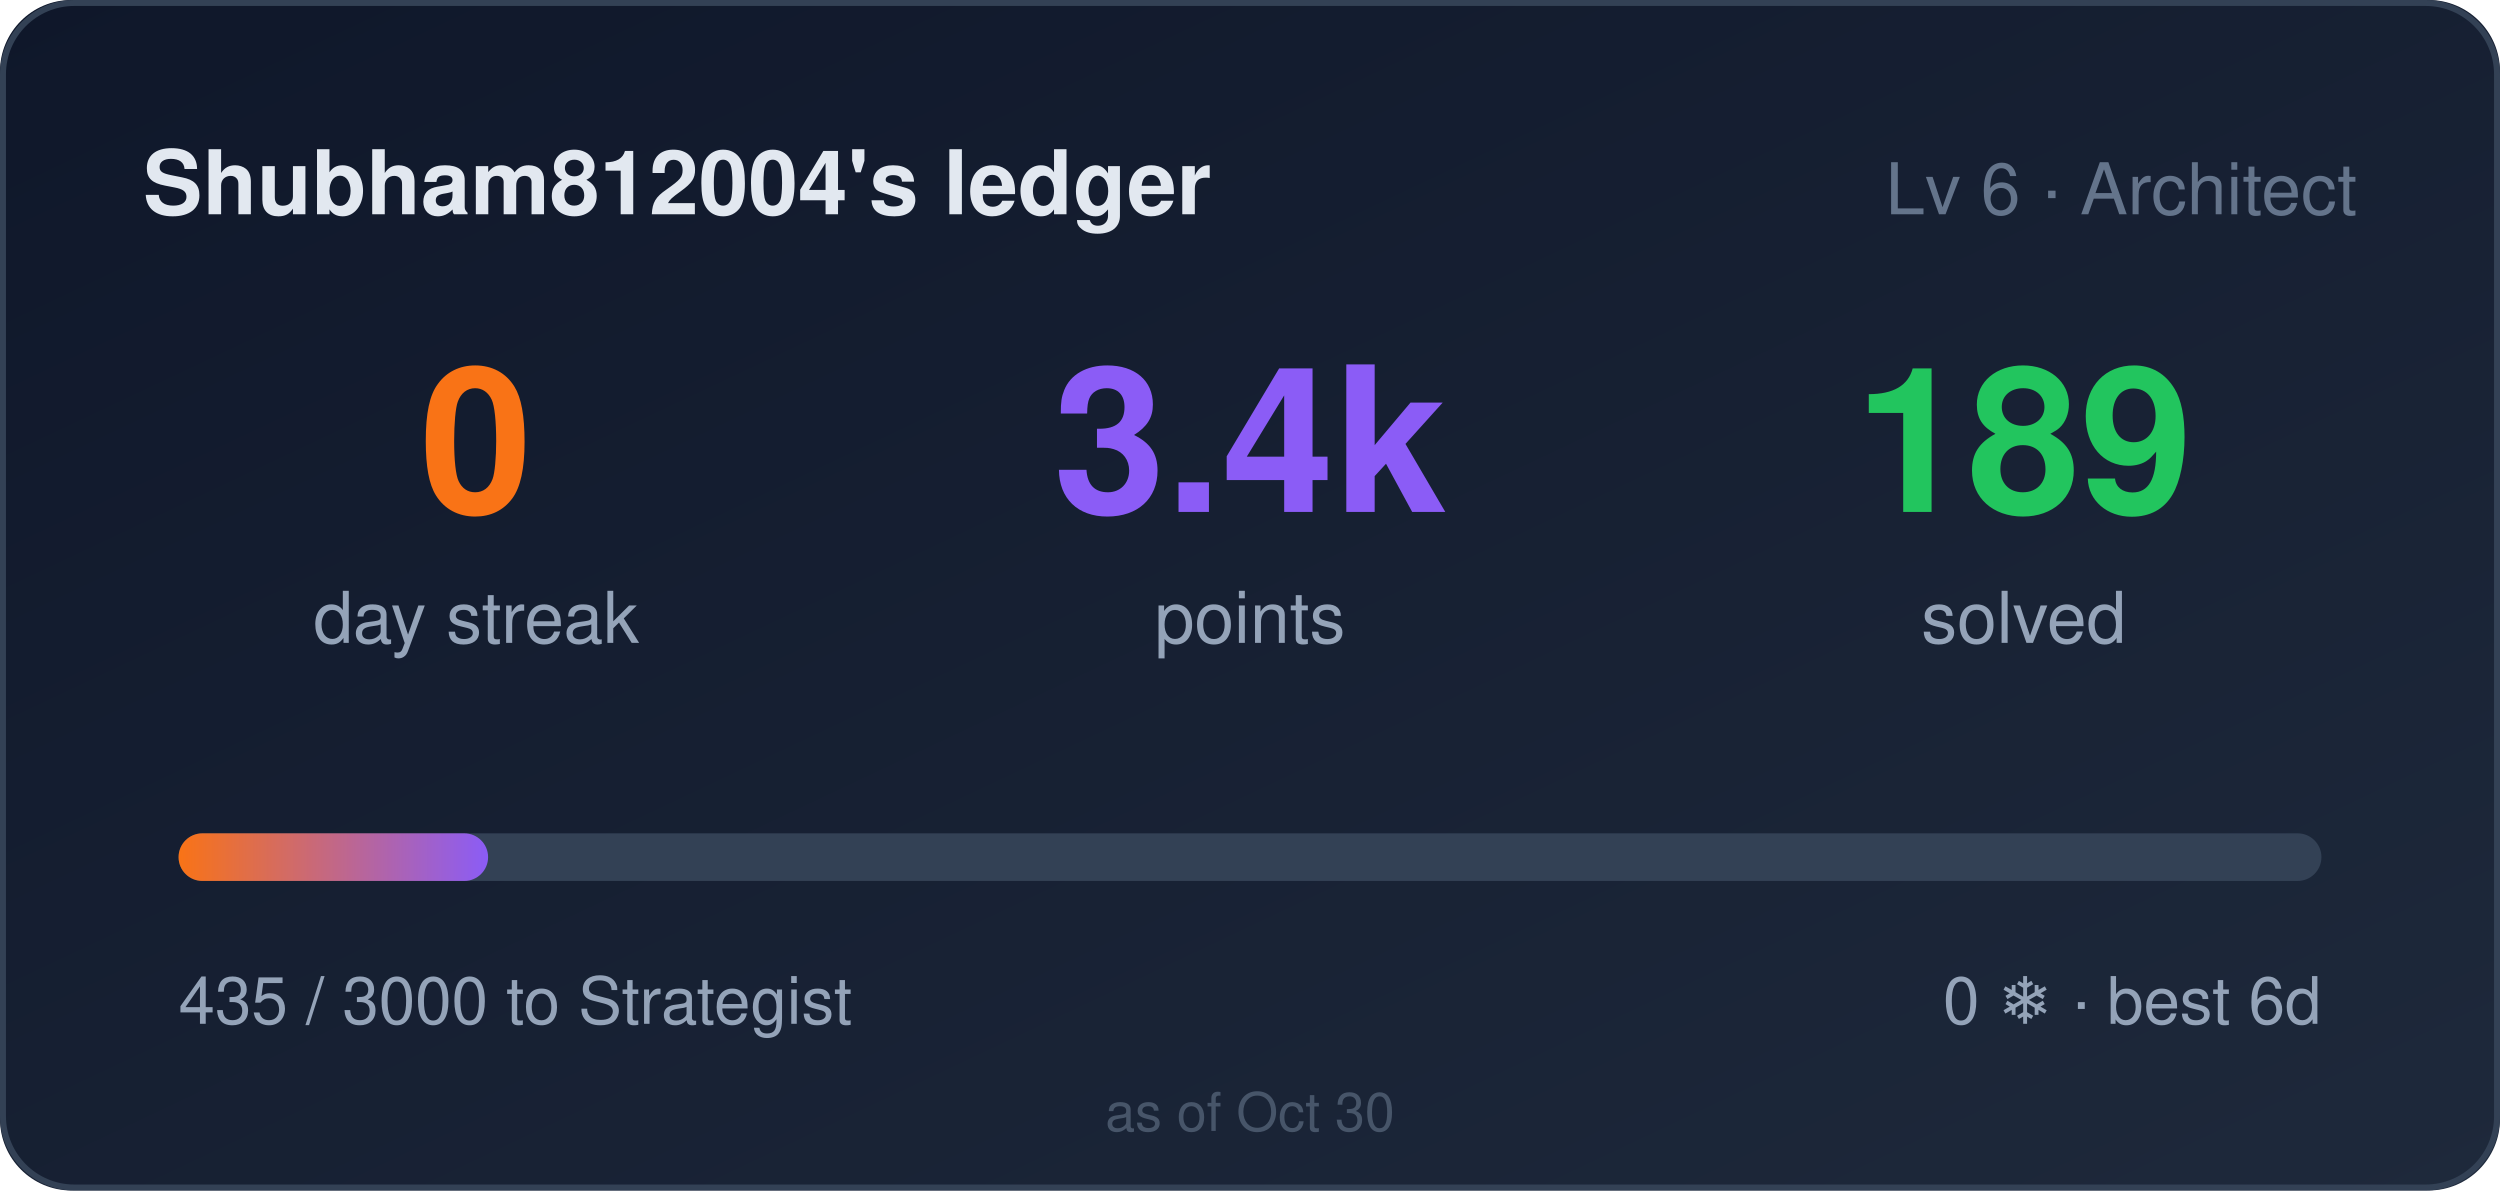
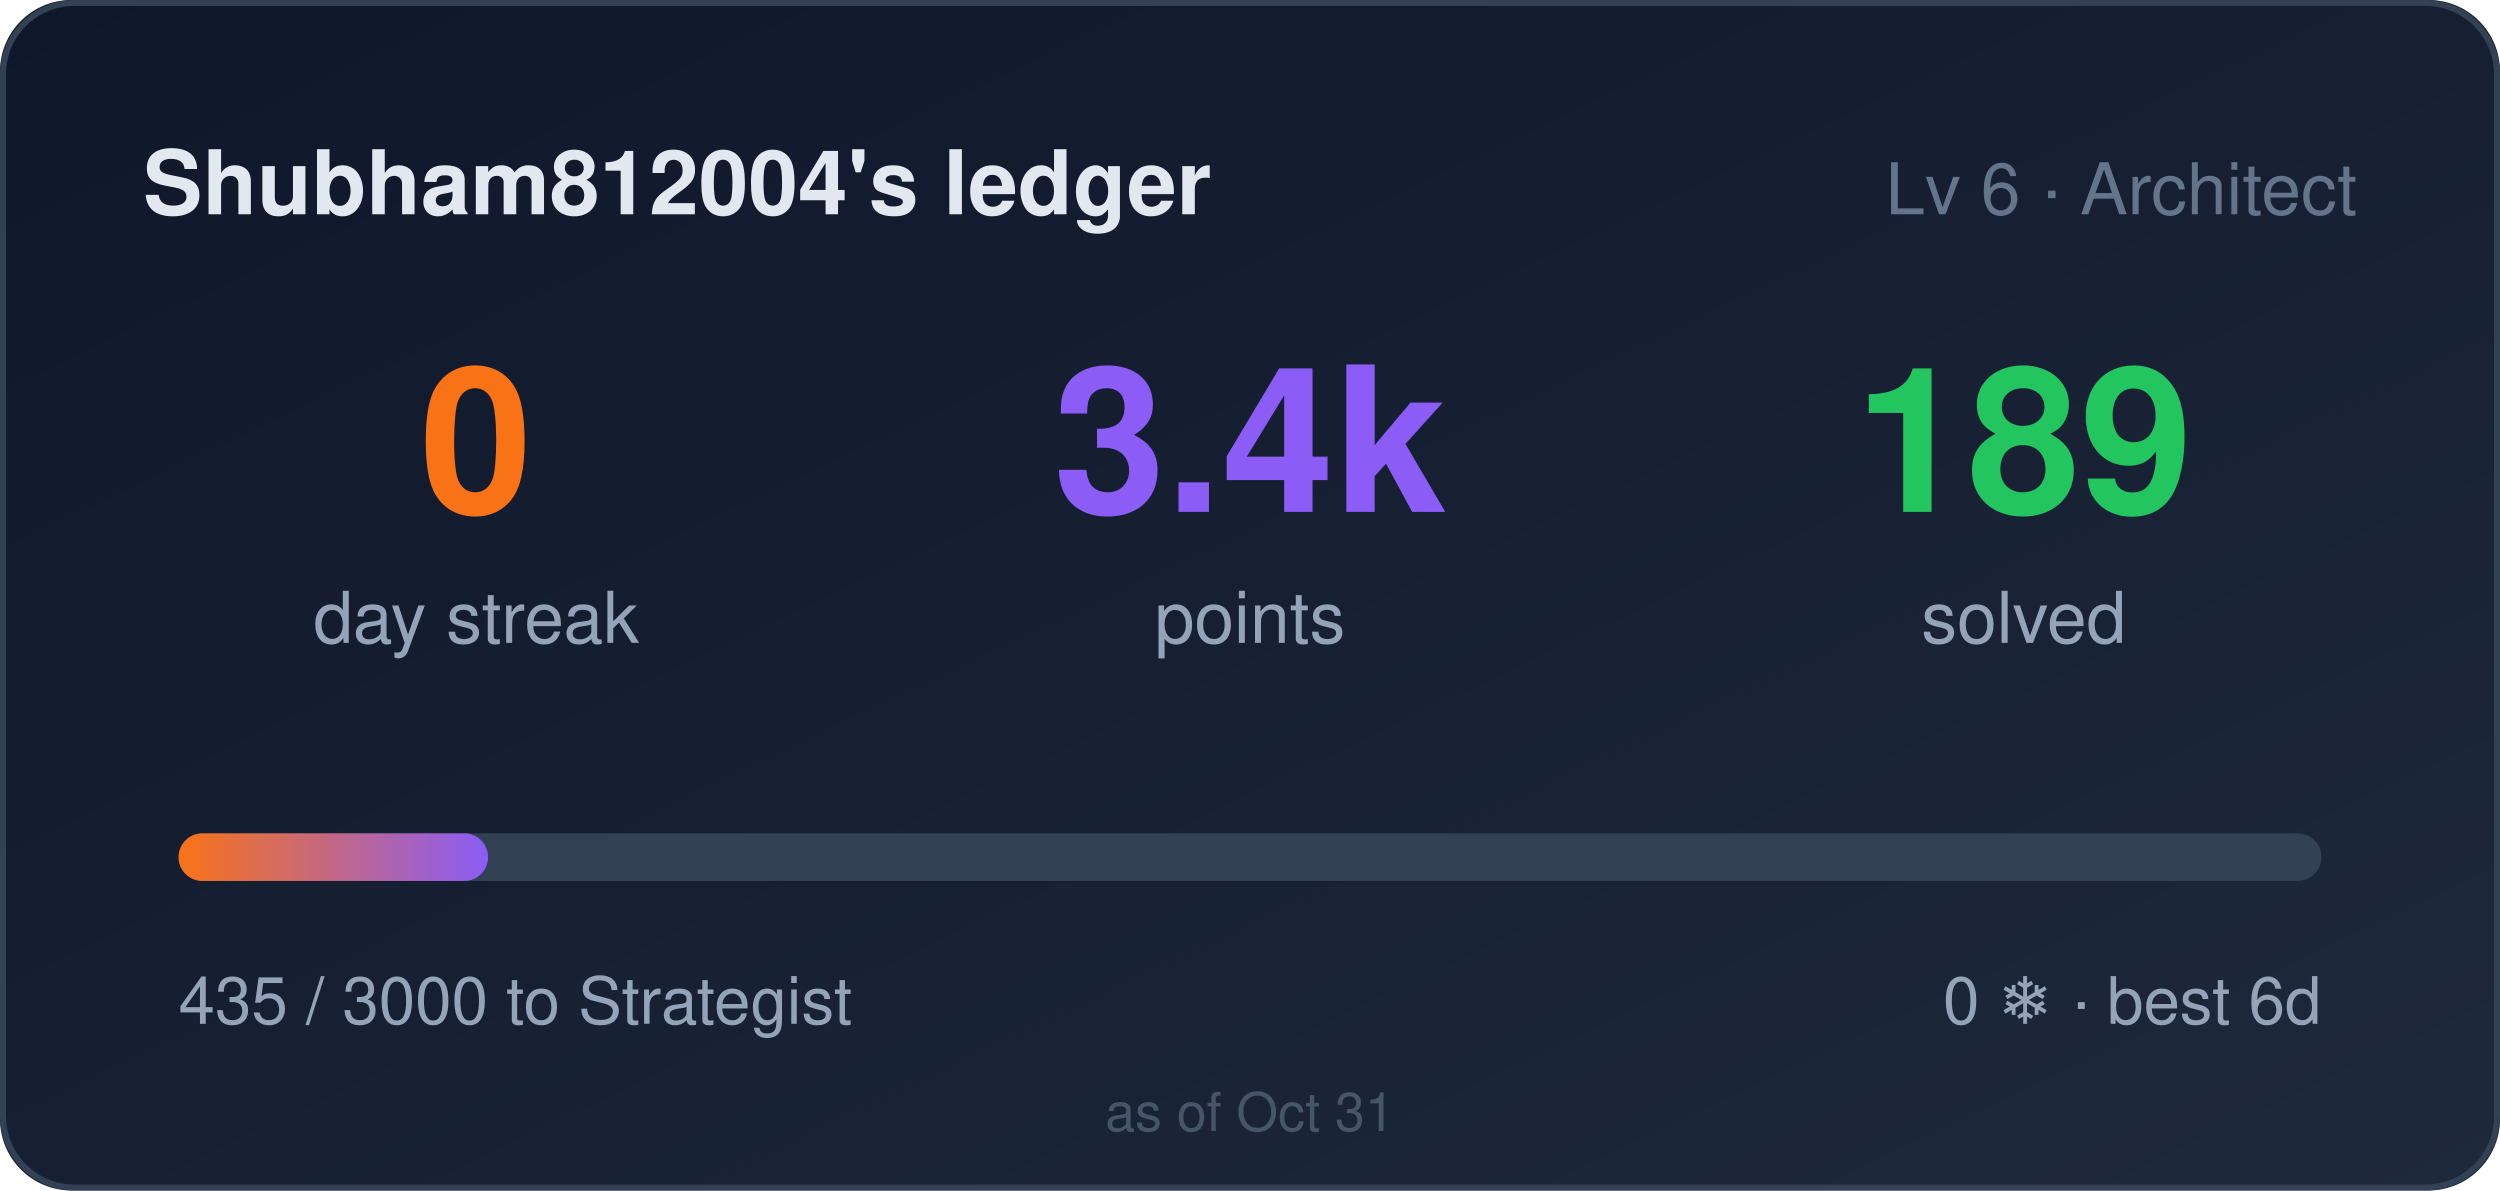
<svg xmlns="http://www.w3.org/2000/svg" width="420" height="200" role="img" aria-label="Shubham812004's ledger: 0 day streak, 3435 points">
  <style>
    .bar,.n{transform-box:fill-box}
    .bar{transform-origin:left center}
    @media (prefers-reduced-motion: no-preference){
      .bar{animation:cl-grow .9s cubic-bezier(.22,1,.36,1) both}
      .n{animation:cl-rise .5s ease-out both}
      .n2{animation-delay:.08s}
      .n3{animation-delay:.16s}
    }
    @keyframes cl-grow{from{transform:scaleX(0)}to{transform:scaleX(1)}}
    @keyframes cl-rise{from{opacity:0;transform:translateY(6px)}to{opacity:1;transform:none}}
  </style>
  <defs>
    <linearGradient id="bg" x1="0" y1="0" x2="1" y2="1">
      <stop offset="0" stop-color="#0f172a" />
      <stop offset="1" stop-color="#1e293b" />
    </linearGradient>
    <linearGradient id="bar" x1="0" y1="0" x2="1" y2="0">
      <stop offset="0" stop-color="#f97316" />
      <stop offset="1" stop-color="#8b5cf6" />
    </linearGradient>
  </defs>
  <rect width="420" height="200" rx="12" fill="url(#bg)" />
  <rect x="0.5" y="0.5" width="419" height="199" rx="12" fill="none" stroke="#334155" />
  <text x="24" y="36" fill="#e2e8f0" font-size="15" font-weight="600" font-family="Segoe UI,Helvetica,Arial,sans-serif">Shubham812004's ledger</text>
  <text x="396" y="36" fill="#64748b" font-size="12" text-anchor="end" font-family="Segoe UI,Helvetica,Arial,sans-serif">Lv 6 · Architect</text>
  <g font-family="Segoe UI,Helvetica,Arial,sans-serif">
    <text class="n n1" x="80" y="86" fill="#f97316" font-size="34" font-weight="700" text-anchor="middle">0</text>
    <text x="80" y="108" fill="#94a3b8" font-size="12" text-anchor="middle">day streak</text>
    <text class="n n2" x="210" y="86" fill="#8b5cf6" font-size="34" font-weight="700" text-anchor="middle">3.4k</text>
    <text x="210" y="108" fill="#94a3b8" font-size="12" text-anchor="middle">points</text>
    <text class="n n3" x="340" y="86" fill="#22c55e" font-size="34" font-weight="700" text-anchor="middle">189</text>
    <text x="340" y="108" fill="#94a3b8" font-size="12" text-anchor="middle">solved</text>
  </g>
  <rect x="30" y="140" width="360" height="8" rx="4" fill="#334155" />
  <rect class="bar" x="30" y="140" width="52" height="8" rx="4" fill="url(#bar)" />
  <text x="30" y="172" fill="#94a3b8" font-size="11" font-family="Segoe UI,Helvetica,Arial,sans-serif">435 / 3000 to Strategist</text>
  <text x="390" y="172" fill="#94a3b8" font-size="11" text-anchor="end" font-family="Segoe UI,Helvetica,Arial,sans-serif">0 ❄ · best 6d</text>
-   <text x="210" y="190" fill="#475569" font-size="9" text-anchor="middle" font-family="Segoe UI,Helvetica,Arial,sans-serif">as of Oct 30</text>
+   <text x="210" y="190" fill="#475569" font-size="9" text-anchor="middle" font-family="Segoe UI,Helvetica,Arial,sans-serif">as of Oct 31</text>
</svg>
